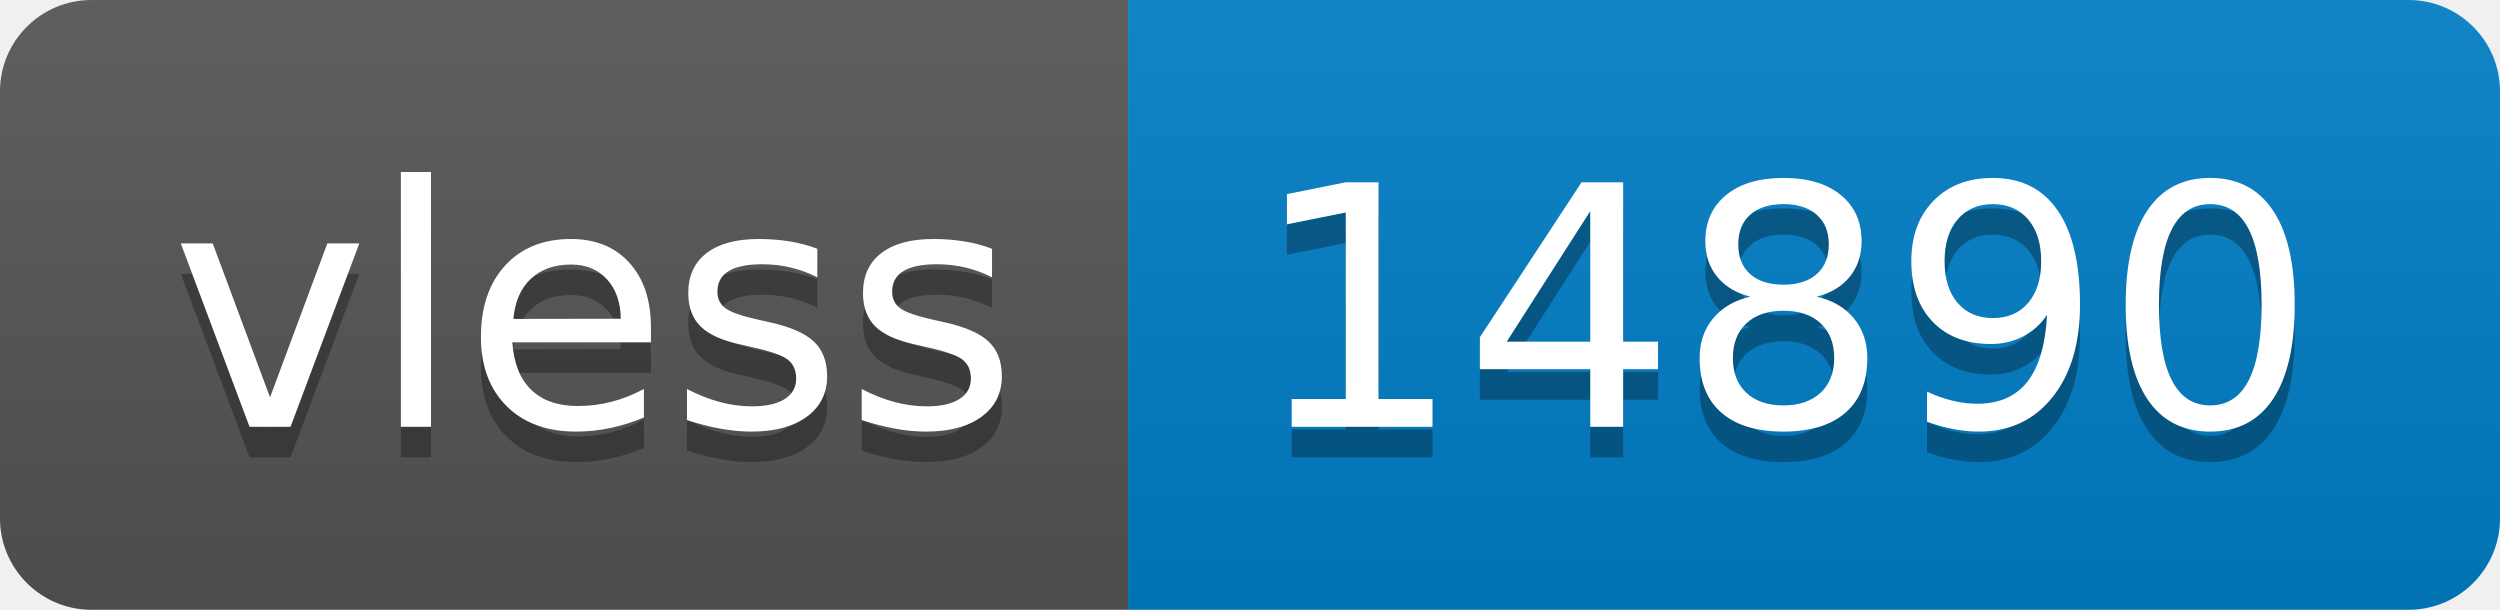
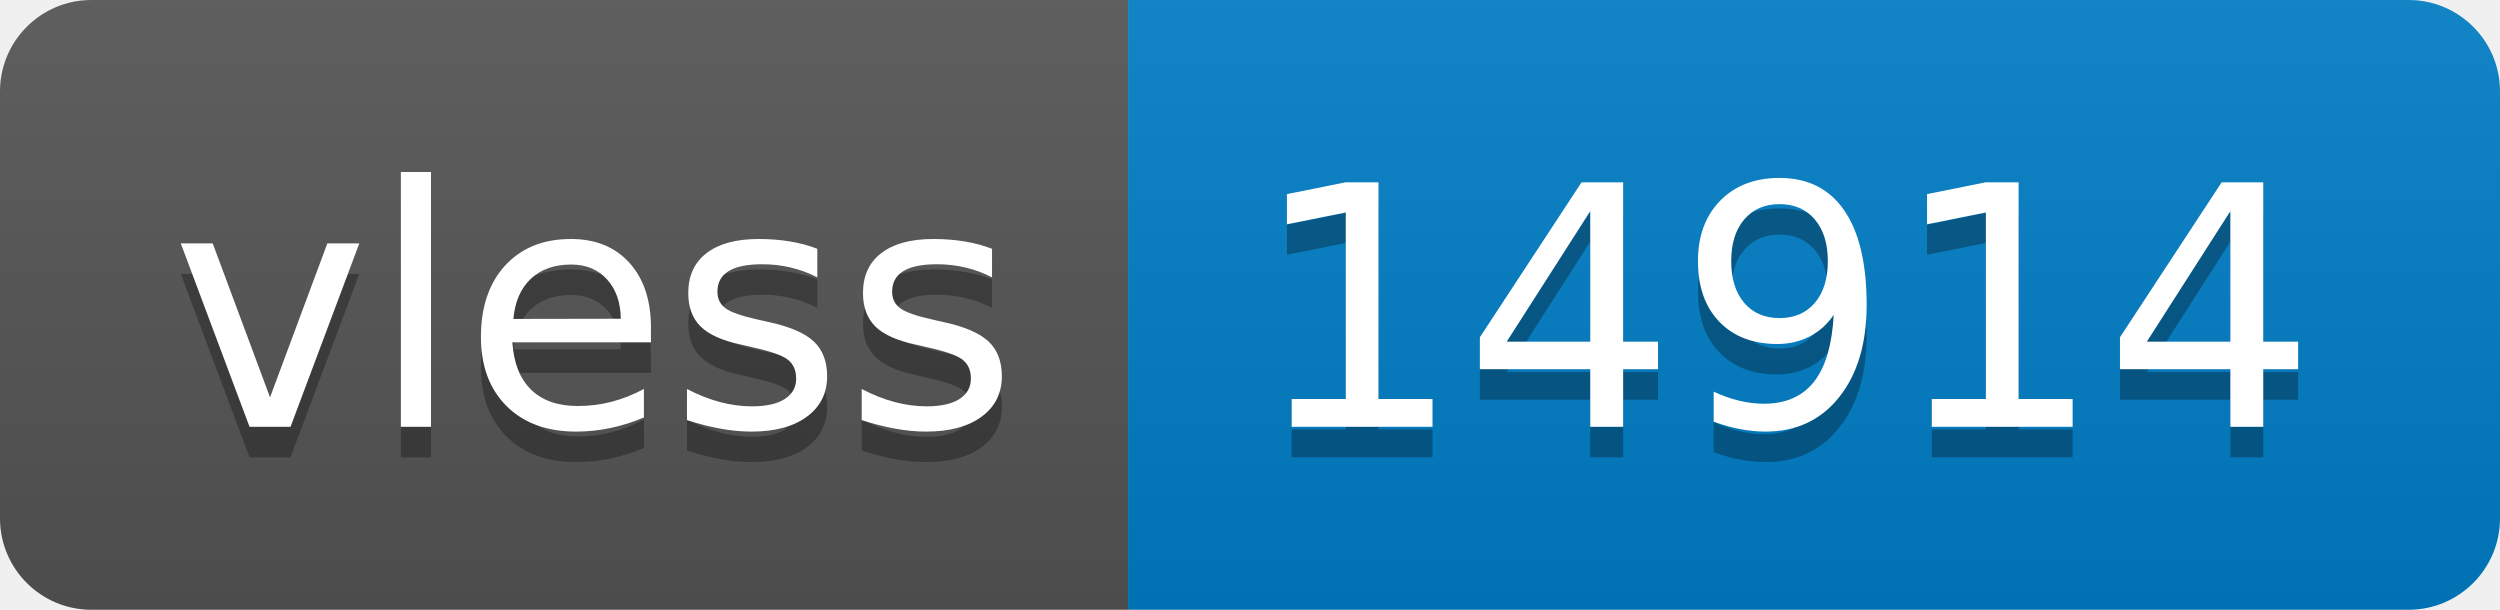
- <svg xmlns="http://www.w3.org/2000/svg" width="82" height="20" role="img" aria-label="vless: 14890">
+ <svg xmlns="http://www.w3.org/2000/svg" width="82" height="20" role="img" aria-label="vless: 14914">
  <linearGradient id="s" x2="0" y2="100%">
    <stop offset="0" stop-color="#bbb" stop-opacity=".1" />
    <stop offset="1" stop-opacity=".1" />
  </linearGradient>
  <clipPath id="r">
    <rect width="82" height="20" rx="3" fill="#fff" />
  </clipPath>
  <g clip-path="url(#r)">
    <rect width="37" height="20" fill="#555" />
    <rect x="37" width="45" height="20" fill="#007ec6" />
    <rect width="82" height="20" fill="url(#s)" />
  </g>
  <g fill="#fff" text-anchor="middle" font-family="Verdana,Geneva,DejaVu Sans,sans-serif" text-rendering="geometricPrecision" font-size="110">
    <text aria-hidden="true" x="195" y="150" fill="#010101" fill-opacity=".3" transform="scale(.1)" textLength="270">vless</text>
    <text x="195" y="140" transform="scale(.1)" fill="#fff" textLength="270">vless</text>
-     <text aria-hidden="true" x="585" y="150" fill="#010101" fill-opacity=".3" transform="scale(.1)" textLength="350">14890</text>
-     <text x="585" y="140" transform="scale(.1)" fill="#fff" textLength="350">14890</text>
+     <text aria-hidden="true" x="585" y="150" fill="#010101" fill-opacity=".3" transform="scale(.1)" textLength="350">14914</text>
+     <text x="585" y="140" transform="scale(.1)" fill="#fff" textLength="350">14914</text>
  </g>
</svg>
